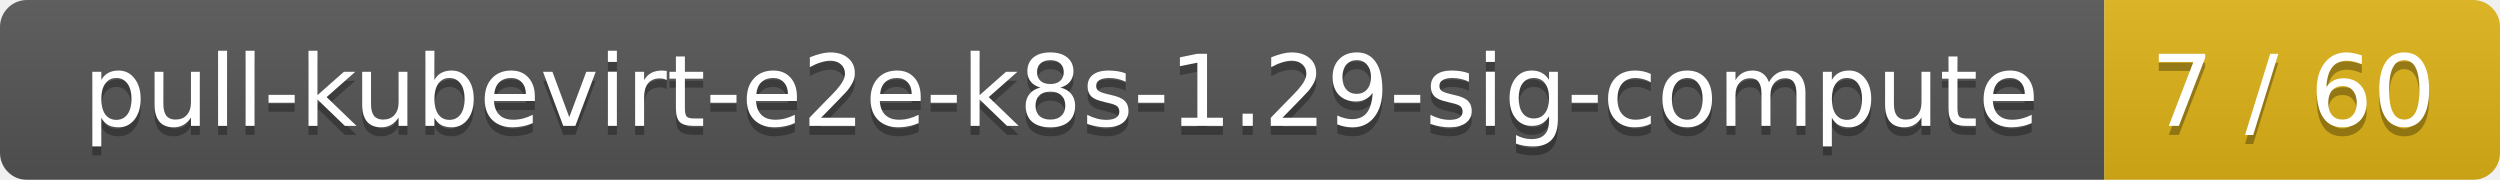
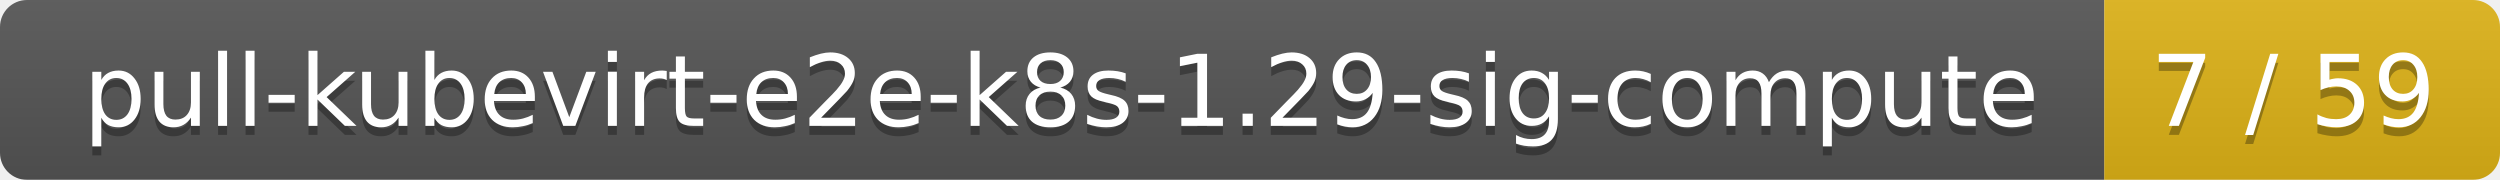
<svg xmlns="http://www.w3.org/2000/svg" width="278" height="20">
  <linearGradient id="smooth" x2="0" y2="100%">
    <stop offset="0" stop-color="#bbb" stop-opacity=".1" />
    <stop offset="1" stop-opacity=".1" />
  </linearGradient>
  <mask id="round">
    <rect width="278" height="20" rx="3" fill="#fff" />
  </mask>
  <g mask="url(#round)">
    <rect width="234" height="20" fill="#555" />
    <rect x="234" width="44" height="20" fill="#dfb317" />
    <rect width="278" height="20" fill="url(#smooth)" />
  </g>
  <g fill="#fff" text-anchor="middle" font-family="DejaVu Sans,Verdana,Geneva,sans-serif" font-size="11">
    <text x="118" y="15" fill="#010101" fill-opacity=".3">pull-kubevirt-e2e-k8s-1.29-sig-compute</text>
    <text x="118" y="14">pull-kubevirt-e2e-k8s-1.29-sig-compute</text>
-     <text x="255" y="15" fill="#010101" fill-opacity=".3">7 / 60</text>
-     <text x="255" y="14">7 / 60</text>
+     <text x="255" y="15" fill="#010101" fill-opacity=".3">7 / 59</text>
+     <text x="255" y="14">7 / 59</text>
  </g>
</svg>
